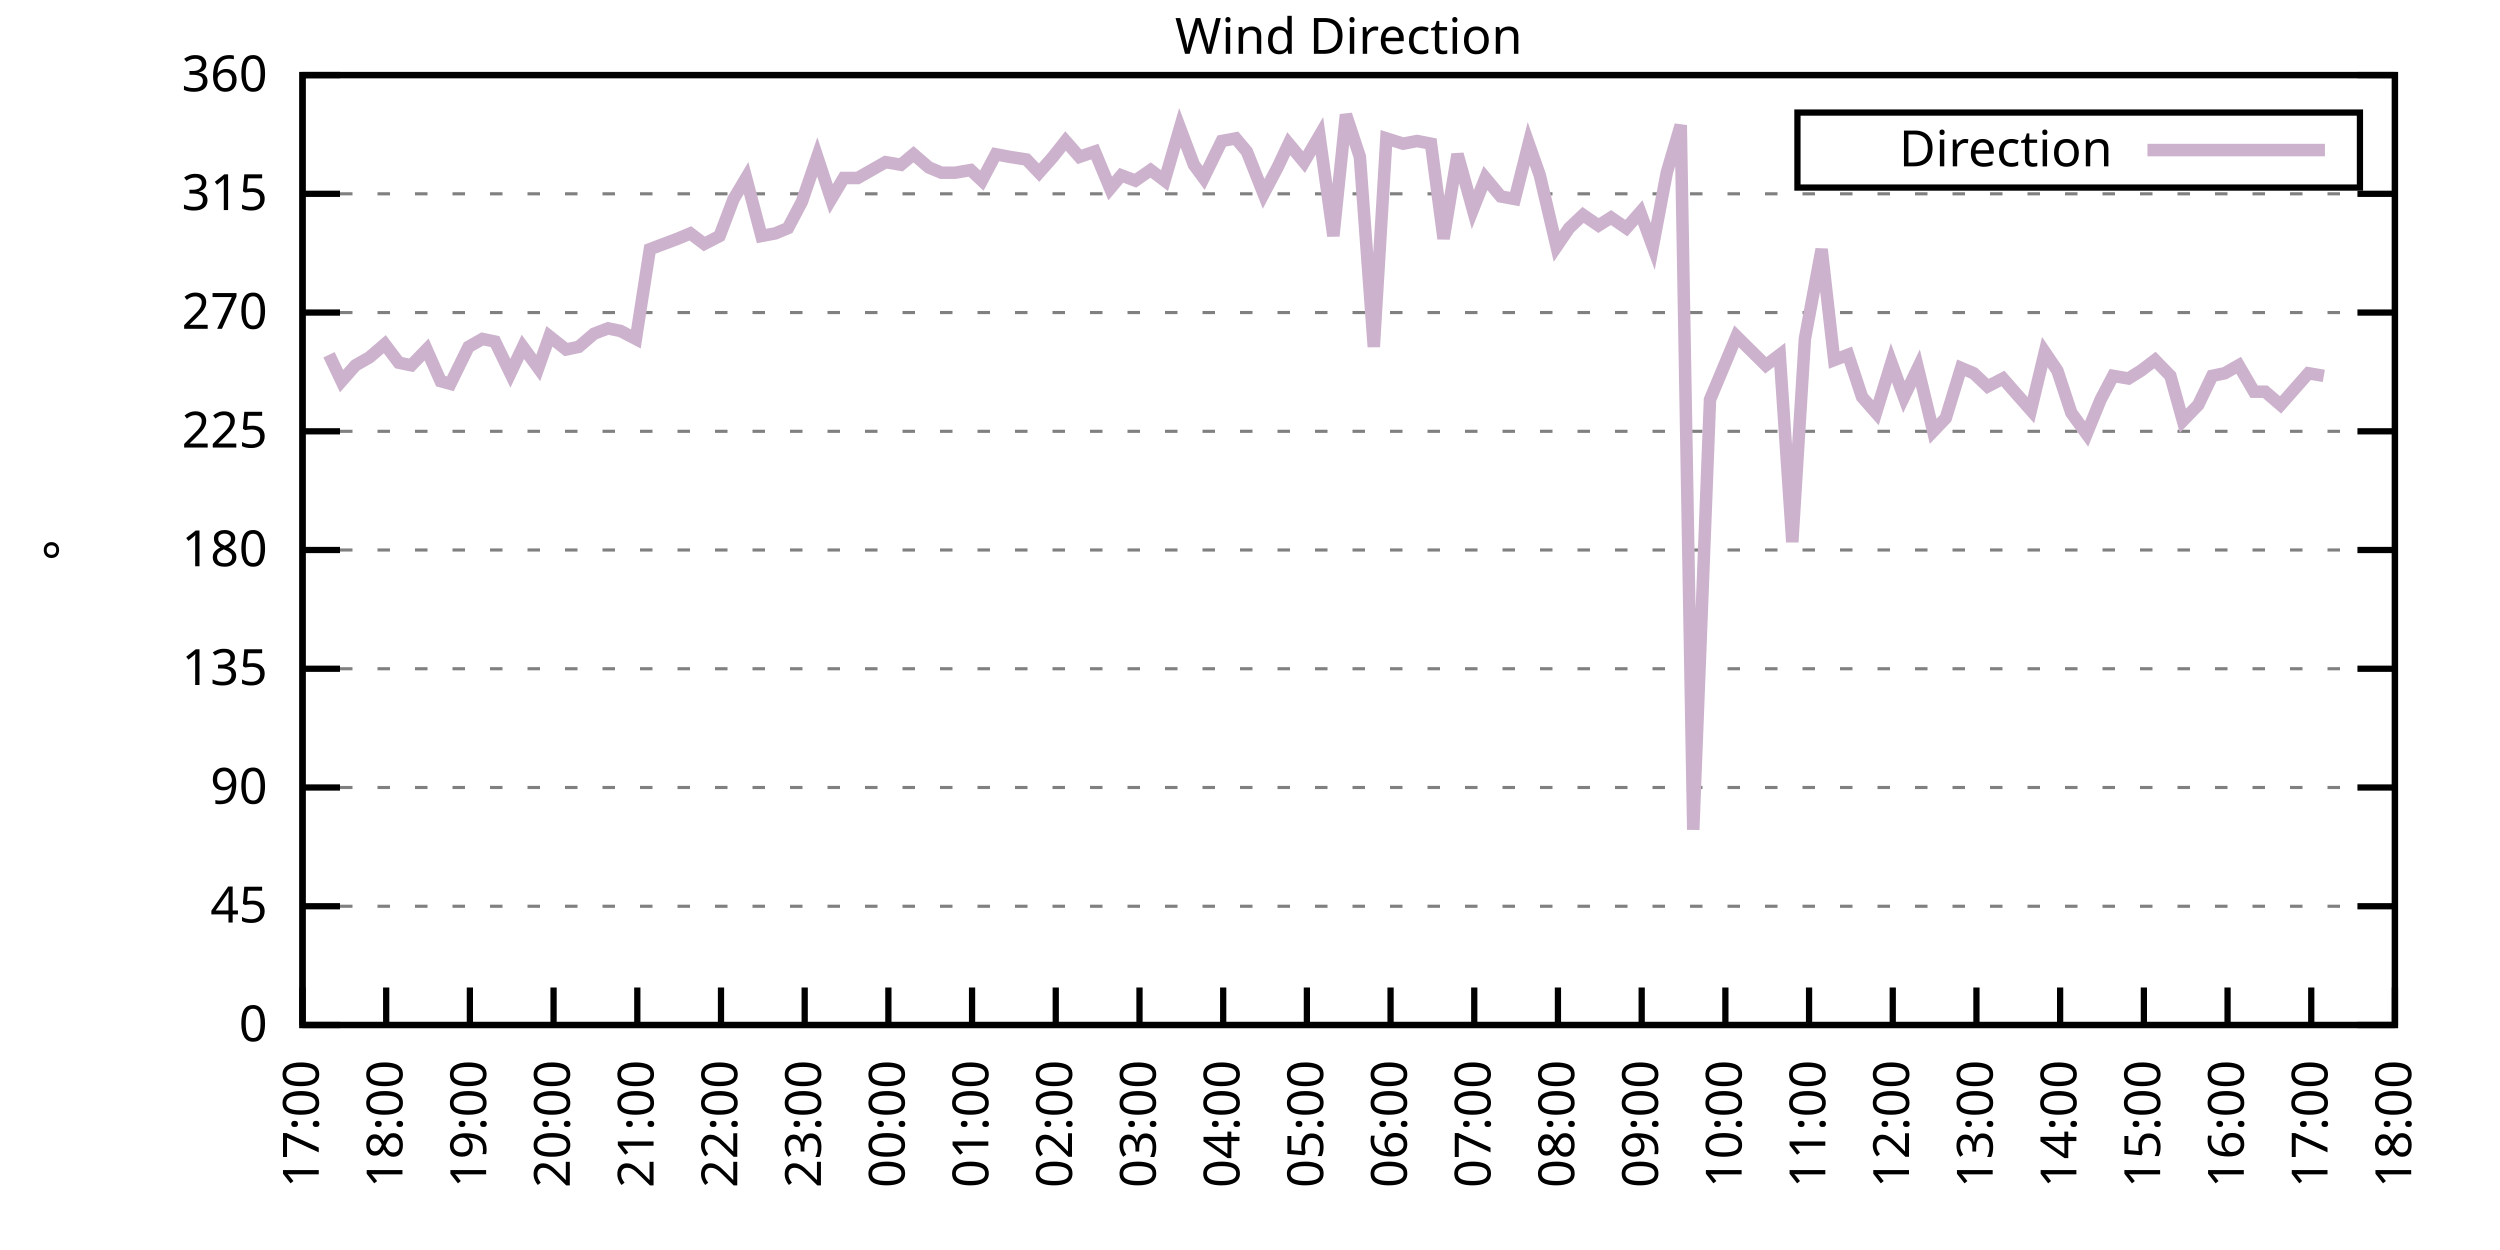
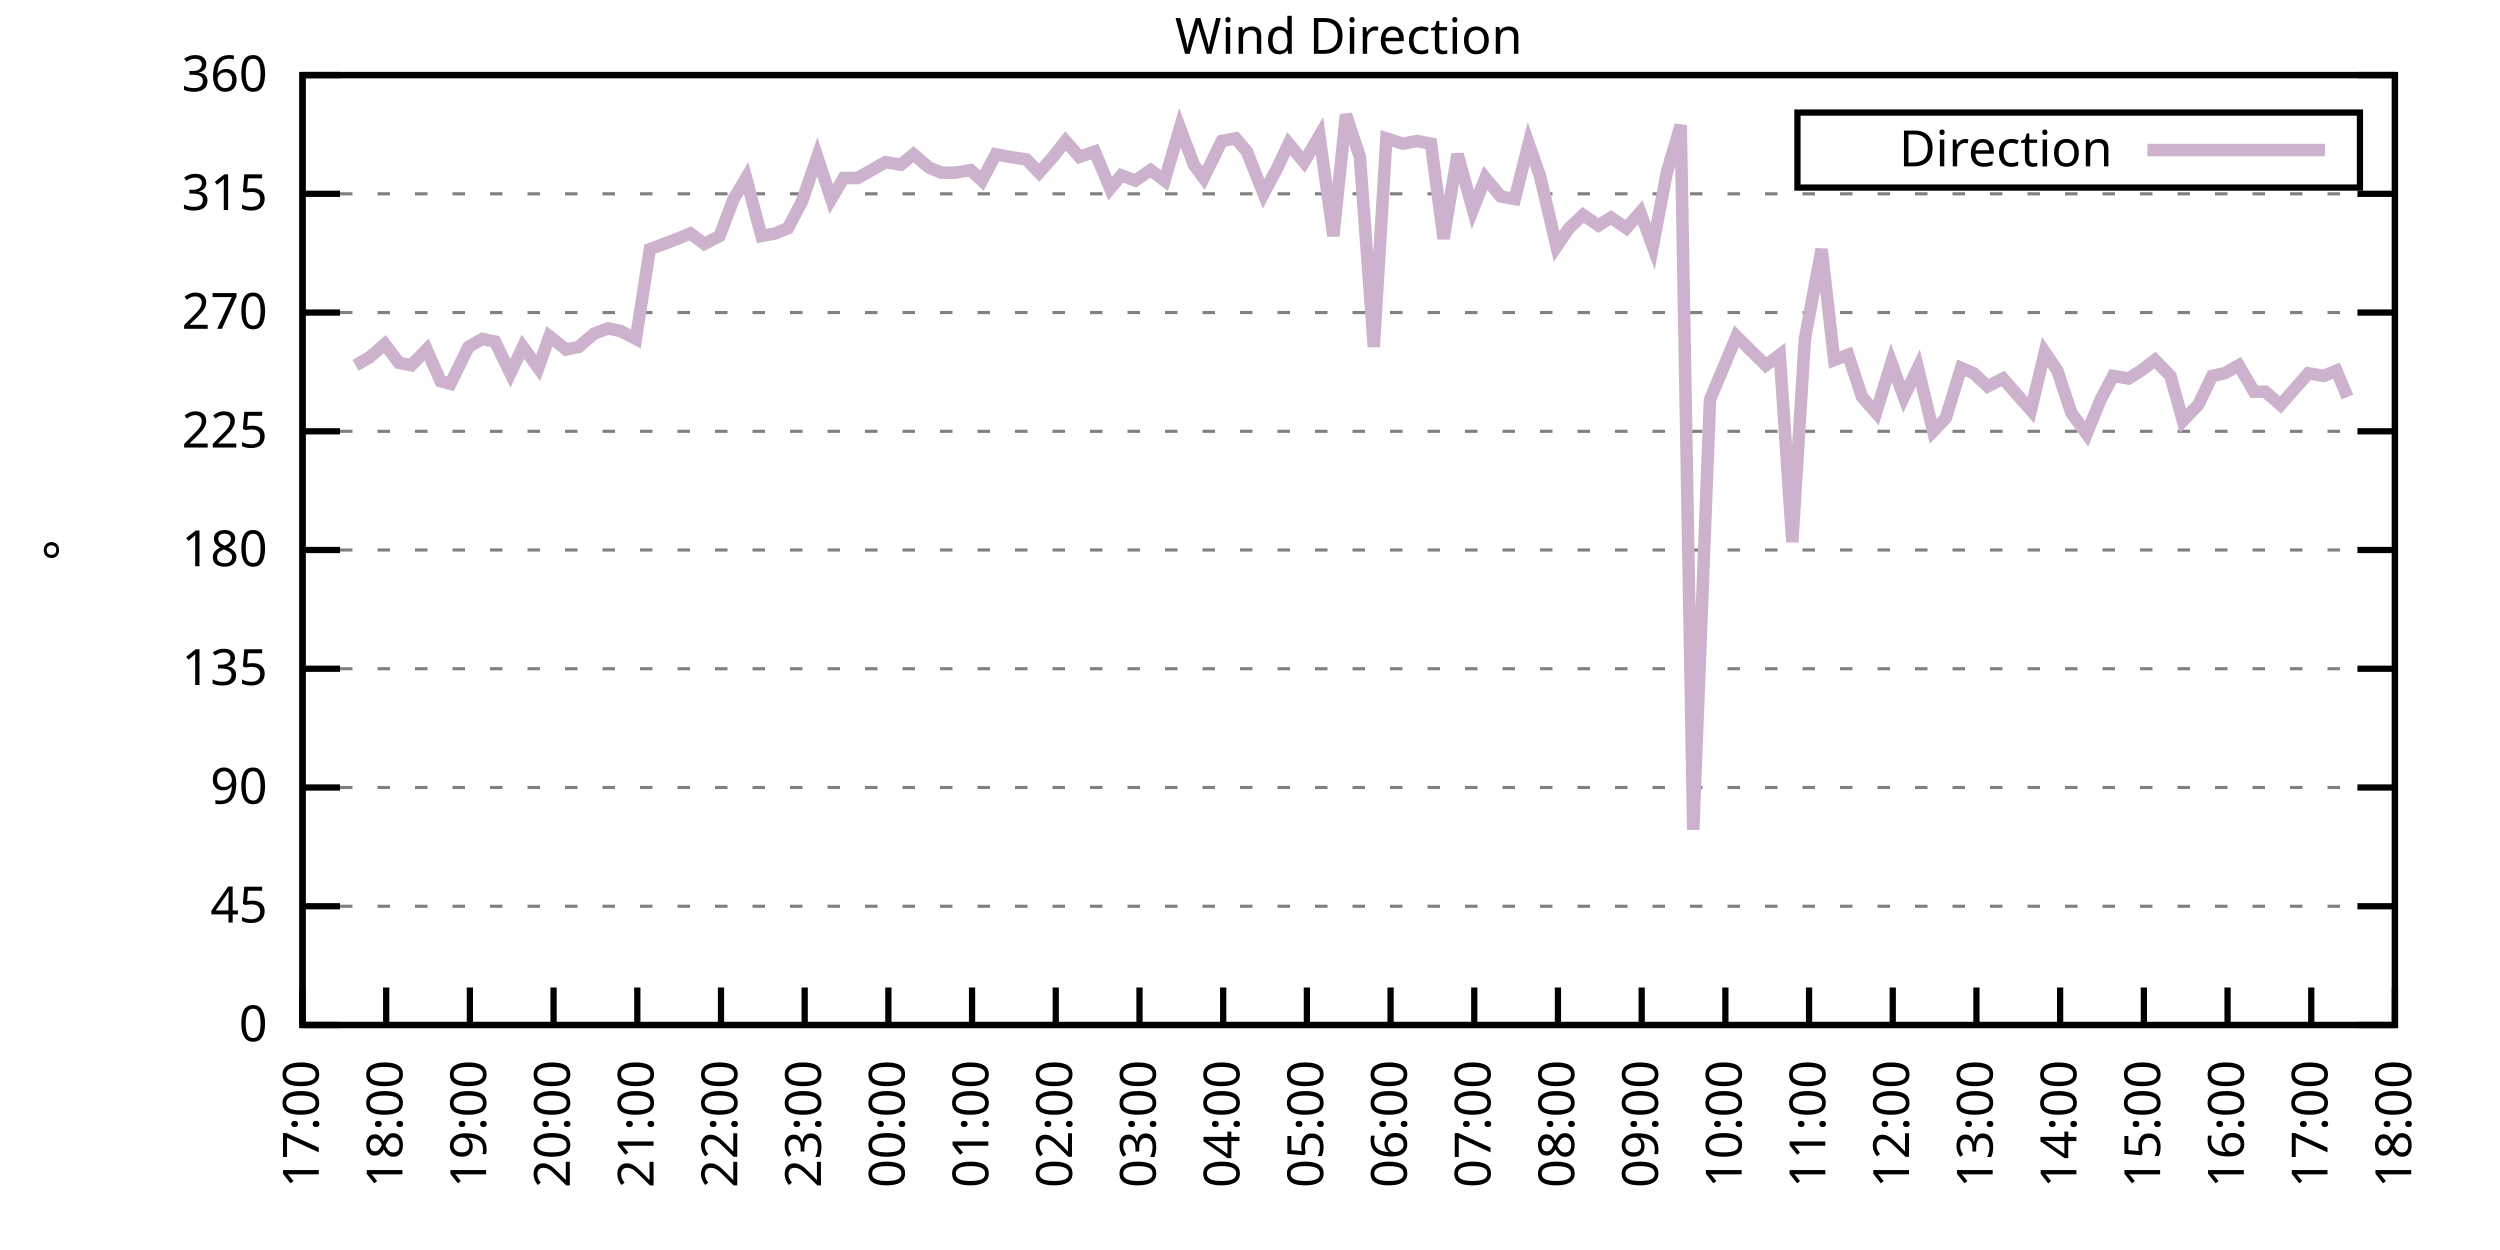
<svg xmlns="http://www.w3.org/2000/svg" xmlns:xlink="http://www.w3.org/1999/xlink" width="400" height="200" viewBox="0 0 400 200">
  <g id="gnuplot_canvas">
    <rect x="0" y="0" width="400" height="200" fill="none" />
    <defs>
      <circle id="gpDot" r="0.5" stroke-width="0.5" stroke="currentColor" />
      <path id="gpPt0" stroke-width="0.333" stroke="currentColor" d="M-1,0 h2 M0,-1 v2" />
      <path id="gpPt1" stroke-width="0.333" stroke="currentColor" d="M-1,-1 L1,1 M1,-1 L-1,1" />
      <path id="gpPt2" stroke-width="0.333" stroke="currentColor" d="M-1,0 L1,0 M0,-1 L0,1 M-1,-1 L1,1 M-1,1 L1,-1" />
      <rect id="gpPt3" stroke-width="0.333" stroke="currentColor" x="-1" y="-1" width="2" height="2" />
      <rect id="gpPt4" stroke-width="0.333" stroke="currentColor" fill="currentColor" x="-1" y="-1" width="2" height="2" />
      <circle id="gpPt5" stroke-width="0.333" stroke="currentColor" cx="0" cy="0" r="1" />
      <use xlink:href="#gpPt5" id="gpPt6" fill="currentColor" stroke="none" />
      <path id="gpPt7" stroke-width="0.333" stroke="currentColor" d="M0,-1.33 L-1.33,0.67 L1.33,0.67 z" />
      <use xlink:href="#gpPt7" id="gpPt8" fill="currentColor" stroke="none" />
      <use xlink:href="#gpPt7" id="gpPt9" stroke="currentColor" transform="rotate(180)" />
      <use xlink:href="#gpPt9" id="gpPt10" fill="currentColor" stroke="none" />
      <use xlink:href="#gpPt3" id="gpPt11" stroke="currentColor" transform="rotate(45)" />
      <use xlink:href="#gpPt11" id="gpPt12" fill="currentColor" stroke="none" />
      <path id="gpPt13" stroke-width="0.333" stroke="currentColor" d="M0,1.330 L1.265,0.411 L0.782,-1.067 L-0.782,-1.076 L-1.265,0.411 z" />
      <use xlink:href="#gpPt13" id="gpPt14" fill="currentColor" stroke="none" />
      <filter id="textbox" filterUnits="objectBoundingBox" x="0" y="0" height="1" width="1">
        <feFlood flood-color="white" flood-opacity="1" result="bgnd" />
        <feComposite in="SourceGraphic" in2="bgnd" operator="atop" />
      </filter>
      <filter id="greybox" filterUnits="objectBoundingBox" x="0" y="0" height="1" width="1">
        <feFlood flood-color="lightgrey" flood-opacity="1" result="grey" />
        <feComposite in="SourceGraphic" in2="grey" operator="atop" />
      </filter>
    </defs>
    <g fill="none" color="white" stroke="currentColor" stroke-width="1.00" stroke-linecap="butt" stroke-linejoin="miter">
</g>
    <g fill="none" color="black" stroke="currentColor" stroke-width="1.00" stroke-linecap="butt" stroke-linejoin="miter">
      <g stroke="none" shape-rendering="crispEdges">
        <polygon fill="rgb(255, 255, 255)" points="48.40,164.00 383.18,164.00 383.18,12.02 48.40,12.02 " />
      </g>
    </g>
    <g fill="none" color="black" stroke="currentColor" stroke-width="1.00" stroke-linecap="butt" stroke-linejoin="miter">
</g>
    <g fill="none" color="black" stroke="black" stroke-width="0.50" stroke-linecap="butt" stroke-linejoin="miter">
</g>
    <g fill="none" color="gray" stroke="currentColor" stroke-width="0.50" stroke-linecap="butt" stroke-linejoin="miter">
      <path stroke="gray" stroke-dasharray="2,4" class="gridline" d="M48.40,164.00 L383.19,164.00  " />
    </g>
    <g fill="none" color="gray" stroke="gray" stroke-width="1.00" stroke-linecap="butt" stroke-linejoin="miter">
</g>
    <g fill="none" color="black" stroke="currentColor" stroke-width="1.00" stroke-linecap="butt" stroke-linejoin="miter">
      <path stroke="black" d="M48.40,164.00 L54.40,164.00 M383.19,164.00 L377.19,164.00  " />
      <g transform="translate(42.80,166.60)" stroke="none" fill="black" font-family="Sans" font-size="8.00" text-anchor="end">
        <text>
          <tspan font-family="Sans"> 0</tspan>
        </text>
      </g>
    </g>
    <g fill="none" color="black" stroke="currentColor" stroke-width="1.00" stroke-linecap="butt" stroke-linejoin="miter">
</g>
    <g fill="none" color="black" stroke="black" stroke-width="0.50" stroke-linecap="butt" stroke-linejoin="miter">
</g>
    <g fill="none" color="gray" stroke="currentColor" stroke-width="0.50" stroke-linecap="butt" stroke-linejoin="miter">
      <path stroke="gray" stroke-dasharray="2,4" class="gridline" d="M48.40,145.00 L383.19,145.00  " />
    </g>
    <g fill="none" color="gray" stroke="gray" stroke-width="1.00" stroke-linecap="butt" stroke-linejoin="miter">
</g>
    <g fill="none" color="black" stroke="currentColor" stroke-width="1.00" stroke-linecap="butt" stroke-linejoin="miter">
      <path stroke="black" d="M48.40,145.00 L54.40,145.00 M383.19,145.00 L377.19,145.00  " />
      <g transform="translate(42.80,147.60)" stroke="none" fill="black" font-family="Sans" font-size="8.00" text-anchor="end">
        <text>
          <tspan font-family="Sans"> 45</tspan>
        </text>
      </g>
    </g>
    <g fill="none" color="black" stroke="currentColor" stroke-width="1.00" stroke-linecap="butt" stroke-linejoin="miter">
</g>
    <g fill="none" color="black" stroke="black" stroke-width="0.50" stroke-linecap="butt" stroke-linejoin="miter">
</g>
    <g fill="none" color="gray" stroke="currentColor" stroke-width="0.50" stroke-linecap="butt" stroke-linejoin="miter">
      <path stroke="gray" stroke-dasharray="2,4" class="gridline" d="M48.40,126.00 L383.19,126.00  " />
    </g>
    <g fill="none" color="gray" stroke="gray" stroke-width="1.00" stroke-linecap="butt" stroke-linejoin="miter">
</g>
    <g fill="none" color="black" stroke="currentColor" stroke-width="1.00" stroke-linecap="butt" stroke-linejoin="miter">
      <path stroke="black" d="M48.40,126.00 L54.40,126.00 M383.19,126.00 L377.19,126.00  " />
      <g transform="translate(42.80,128.60)" stroke="none" fill="black" font-family="Sans" font-size="8.00" text-anchor="end">
        <text>
          <tspan font-family="Sans"> 90</tspan>
        </text>
      </g>
    </g>
    <g fill="none" color="black" stroke="currentColor" stroke-width="1.00" stroke-linecap="butt" stroke-linejoin="miter">
</g>
    <g fill="none" color="black" stroke="black" stroke-width="0.50" stroke-linecap="butt" stroke-linejoin="miter">
</g>
    <g fill="none" color="gray" stroke="currentColor" stroke-width="0.50" stroke-linecap="butt" stroke-linejoin="miter">
      <path stroke="gray" stroke-dasharray="2,4" class="gridline" d="M48.40,107.00 L383.19,107.00  " />
    </g>
    <g fill="none" color="gray" stroke="gray" stroke-width="1.00" stroke-linecap="butt" stroke-linejoin="miter">
</g>
    <g fill="none" color="black" stroke="currentColor" stroke-width="1.00" stroke-linecap="butt" stroke-linejoin="miter">
      <path stroke="black" d="M48.40,107.00 L54.40,107.00 M383.19,107.00 L377.19,107.00  " />
      <g transform="translate(42.80,109.60)" stroke="none" fill="black" font-family="Sans" font-size="8.00" text-anchor="end">
        <text>
          <tspan font-family="Sans"> 135</tspan>
        </text>
      </g>
    </g>
    <g fill="none" color="black" stroke="currentColor" stroke-width="1.00" stroke-linecap="butt" stroke-linejoin="miter">
</g>
    <g fill="none" color="black" stroke="black" stroke-width="0.50" stroke-linecap="butt" stroke-linejoin="miter">
</g>
    <g fill="none" color="gray" stroke="currentColor" stroke-width="0.50" stroke-linecap="butt" stroke-linejoin="miter">
      <path stroke="gray" stroke-dasharray="2,4" class="gridline" d="M48.40,88.00 L383.19,88.00  " />
    </g>
    <g fill="none" color="gray" stroke="gray" stroke-width="1.00" stroke-linecap="butt" stroke-linejoin="miter">
</g>
    <g fill="none" color="black" stroke="currentColor" stroke-width="1.00" stroke-linecap="butt" stroke-linejoin="miter">
      <path stroke="black" d="M48.40,88.00 L54.40,88.00 M383.19,88.00 L377.19,88.00  " />
      <g transform="translate(42.80,90.60)" stroke="none" fill="black" font-family="Sans" font-size="8.00" text-anchor="end">
        <text>
          <tspan font-family="Sans"> 180</tspan>
        </text>
      </g>
    </g>
    <g fill="none" color="black" stroke="currentColor" stroke-width="1.00" stroke-linecap="butt" stroke-linejoin="miter">
</g>
    <g fill="none" color="black" stroke="black" stroke-width="0.50" stroke-linecap="butt" stroke-linejoin="miter">
</g>
    <g fill="none" color="gray" stroke="currentColor" stroke-width="0.50" stroke-linecap="butt" stroke-linejoin="miter">
      <path stroke="gray" stroke-dasharray="2,4" class="gridline" d="M48.40,69.01 L383.19,69.01  " />
    </g>
    <g fill="none" color="gray" stroke="gray" stroke-width="1.00" stroke-linecap="butt" stroke-linejoin="miter">
</g>
    <g fill="none" color="black" stroke="currentColor" stroke-width="1.00" stroke-linecap="butt" stroke-linejoin="miter">
      <path stroke="black" d="M48.40,69.01 L54.40,69.01 M383.19,69.01 L377.19,69.01  " />
      <g transform="translate(42.80,71.61)" stroke="none" fill="black" font-family="Sans" font-size="8.00" text-anchor="end">
        <text>
          <tspan font-family="Sans"> 225</tspan>
        </text>
      </g>
    </g>
    <g fill="none" color="black" stroke="currentColor" stroke-width="1.00" stroke-linecap="butt" stroke-linejoin="miter">
</g>
    <g fill="none" color="black" stroke="black" stroke-width="0.50" stroke-linecap="butt" stroke-linejoin="miter">
</g>
    <g fill="none" color="gray" stroke="currentColor" stroke-width="0.50" stroke-linecap="butt" stroke-linejoin="miter">
      <path stroke="gray" stroke-dasharray="2,4" class="gridline" d="M48.40,50.01 L383.19,50.01  " />
    </g>
    <g fill="none" color="gray" stroke="gray" stroke-width="1.00" stroke-linecap="butt" stroke-linejoin="miter">
</g>
    <g fill="none" color="black" stroke="currentColor" stroke-width="1.00" stroke-linecap="butt" stroke-linejoin="miter">
      <path stroke="black" d="M48.40,50.01 L54.40,50.01 M383.19,50.01 L377.19,50.01  " />
      <g transform="translate(42.80,52.61)" stroke="none" fill="black" font-family="Sans" font-size="8.00" text-anchor="end">
        <text>
          <tspan font-family="Sans"> 270</tspan>
        </text>
      </g>
    </g>
    <g fill="none" color="black" stroke="currentColor" stroke-width="1.00" stroke-linecap="butt" stroke-linejoin="miter">
</g>
    <g fill="none" color="black" stroke="black" stroke-width="0.50" stroke-linecap="butt" stroke-linejoin="miter">
</g>
    <g fill="none" color="gray" stroke="currentColor" stroke-width="0.50" stroke-linecap="butt" stroke-linejoin="miter">
      <path stroke="gray" stroke-dasharray="2,4" class="gridline" d="M48.40,31.01 L383.19,31.01  " />
    </g>
    <g fill="none" color="gray" stroke="gray" stroke-width="1.00" stroke-linecap="butt" stroke-linejoin="miter">
</g>
    <g fill="none" color="black" stroke="currentColor" stroke-width="1.00" stroke-linecap="butt" stroke-linejoin="miter">
      <path stroke="black" d="M48.40,31.01 L54.40,31.01 M383.19,31.01 L377.19,31.01  " />
      <g transform="translate(42.80,33.61)" stroke="none" fill="black" font-family="Sans" font-size="8.00" text-anchor="end">
        <text>
          <tspan font-family="Sans"> 315</tspan>
        </text>
      </g>
    </g>
    <g fill="none" color="black" stroke="currentColor" stroke-width="1.00" stroke-linecap="butt" stroke-linejoin="miter">
</g>
    <g fill="none" color="black" stroke="black" stroke-width="0.50" stroke-linecap="butt" stroke-linejoin="miter">
</g>
    <g fill="none" color="gray" stroke="currentColor" stroke-width="0.50" stroke-linecap="butt" stroke-linejoin="miter">
      <path stroke="gray" stroke-dasharray="2,4" class="gridline" d="M48.40,12.01 L383.19,12.01  " />
    </g>
    <g fill="none" color="gray" stroke="gray" stroke-width="1.00" stroke-linecap="butt" stroke-linejoin="miter">
</g>
    <g fill="none" color="black" stroke="currentColor" stroke-width="1.00" stroke-linecap="butt" stroke-linejoin="miter">
      <path stroke="black" d="M48.40,12.01 L54.40,12.01 M383.19,12.01 L377.19,12.01  " />
      <g transform="translate(42.80,14.61)" stroke="none" fill="black" font-family="Sans" font-size="8.00" text-anchor="end">
        <text>
          <tspan font-family="Sans"> 360</tspan>
        </text>
      </g>
    </g>
    <g fill="none" color="black" stroke="currentColor" stroke-width="1.00" stroke-linecap="butt" stroke-linejoin="miter">
      <path stroke="black" d="M48.40,164.00 L48.40,158.00  " />
      <g transform="translate(51.00,169.60) rotate(270.00)" stroke="none" fill="black" font-family="Sans" font-size="8.00" text-anchor="end">
        <text>
          <tspan font-family="Sans">17:00</tspan>
        </text>
      </g>
    </g>
    <g fill="none" color="black" stroke="currentColor" stroke-width="1.00" stroke-linecap="butt" stroke-linejoin="miter">
      <path stroke="black" d="M61.79,164.00 L61.79,158.00  " />
      <g transform="translate(64.39,169.60) rotate(270.00)" stroke="none" fill="black" font-family="Sans" font-size="8.00" text-anchor="end">
        <text>
          <tspan font-family="Sans">18:00</tspan>
        </text>
      </g>
    </g>
    <g fill="none" color="black" stroke="currentColor" stroke-width="1.00" stroke-linecap="butt" stroke-linejoin="miter">
      <path stroke="black" d="M75.18,164.00 L75.18,158.00  " />
      <g transform="translate(77.78,169.60) rotate(270.00)" stroke="none" fill="black" font-family="Sans" font-size="8.00" text-anchor="end">
        <text>
          <tspan font-family="Sans">19:00</tspan>
        </text>
      </g>
    </g>
    <g fill="none" color="black" stroke="currentColor" stroke-width="1.00" stroke-linecap="butt" stroke-linejoin="miter">
      <path stroke="black" d="M88.57,164.00 L88.57,158.00  " />
      <g transform="translate(91.17,169.60) rotate(270.00)" stroke="none" fill="black" font-family="Sans" font-size="8.00" text-anchor="end">
        <text>
          <tspan font-family="Sans">20:00</tspan>
        </text>
      </g>
    </g>
    <g fill="none" color="black" stroke="currentColor" stroke-width="1.00" stroke-linecap="butt" stroke-linejoin="miter">
      <path stroke="black" d="M101.97,164.00 L101.97,158.00  " />
      <g transform="translate(104.57,169.60) rotate(270.00)" stroke="none" fill="black" font-family="Sans" font-size="8.00" text-anchor="end">
        <text>
          <tspan font-family="Sans">21:00</tspan>
        </text>
      </g>
    </g>
    <g fill="none" color="black" stroke="currentColor" stroke-width="1.00" stroke-linecap="butt" stroke-linejoin="miter">
      <path stroke="black" d="M115.36,164.00 L115.36,158.00  " />
      <g transform="translate(117.96,169.60) rotate(270.00)" stroke="none" fill="black" font-family="Sans" font-size="8.00" text-anchor="end">
        <text>
          <tspan font-family="Sans">22:00</tspan>
        </text>
      </g>
    </g>
    <g fill="none" color="black" stroke="currentColor" stroke-width="1.00" stroke-linecap="butt" stroke-linejoin="miter">
      <path stroke="black" d="M128.75,164.00 L128.75,158.00  " />
      <g transform="translate(131.35,169.60) rotate(270.00)" stroke="none" fill="black" font-family="Sans" font-size="8.00" text-anchor="end">
        <text>
          <tspan font-family="Sans">23:00</tspan>
        </text>
      </g>
    </g>
    <g fill="none" color="black" stroke="currentColor" stroke-width="1.00" stroke-linecap="butt" stroke-linejoin="miter">
      <path stroke="black" d="M142.14,164.00 L142.14,158.00  " />
      <g transform="translate(144.74,169.60) rotate(270.00)" stroke="none" fill="black" font-family="Sans" font-size="8.00" text-anchor="end">
        <text>
          <tspan font-family="Sans">00:00</tspan>
        </text>
      </g>
    </g>
    <g fill="none" color="black" stroke="currentColor" stroke-width="1.00" stroke-linecap="butt" stroke-linejoin="miter">
      <path stroke="black" d="M155.53,164.00 L155.53,158.00  " />
      <g transform="translate(158.13,169.60) rotate(270.00)" stroke="none" fill="black" font-family="Sans" font-size="8.00" text-anchor="end">
        <text>
          <tspan font-family="Sans">01:00</tspan>
        </text>
      </g>
    </g>
    <g fill="none" color="black" stroke="currentColor" stroke-width="1.00" stroke-linecap="butt" stroke-linejoin="miter">
      <path stroke="black" d="M168.92,164.00 L168.92,158.00  " />
      <g transform="translate(171.52,169.60) rotate(270.00)" stroke="none" fill="black" font-family="Sans" font-size="8.00" text-anchor="end">
        <text>
          <tspan font-family="Sans">02:00</tspan>
        </text>
      </g>
    </g>
    <g fill="none" color="black" stroke="currentColor" stroke-width="1.00" stroke-linecap="butt" stroke-linejoin="miter">
      <path stroke="black" d="M182.32,164.00 L182.32,158.00  " />
      <g transform="translate(184.92,169.60) rotate(270.00)" stroke="none" fill="black" font-family="Sans" font-size="8.00" text-anchor="end">
        <text>
          <tspan font-family="Sans">03:00</tspan>
        </text>
      </g>
    </g>
    <g fill="none" color="black" stroke="currentColor" stroke-width="1.00" stroke-linecap="butt" stroke-linejoin="miter">
      <path stroke="black" d="M195.71,164.00 L195.71,158.00  " />
      <g transform="translate(198.31,169.60) rotate(270.00)" stroke="none" fill="black" font-family="Sans" font-size="8.00" text-anchor="end">
        <text>
          <tspan font-family="Sans">04:00</tspan>
        </text>
      </g>
    </g>
    <g fill="none" color="black" stroke="currentColor" stroke-width="1.00" stroke-linecap="butt" stroke-linejoin="miter">
      <path stroke="black" d="M209.10,164.00 L209.10,158.00  " />
      <g transform="translate(211.70,169.60) rotate(270.00)" stroke="none" fill="black" font-family="Sans" font-size="8.00" text-anchor="end">
        <text>
          <tspan font-family="Sans">05:00</tspan>
        </text>
      </g>
    </g>
    <g fill="none" color="black" stroke="currentColor" stroke-width="1.00" stroke-linecap="butt" stroke-linejoin="miter">
      <path stroke="black" d="M222.49,164.00 L222.49,158.00  " />
      <g transform="translate(225.09,169.60) rotate(270.00)" stroke="none" fill="black" font-family="Sans" font-size="8.00" text-anchor="end">
        <text>
          <tspan font-family="Sans">06:00</tspan>
        </text>
      </g>
    </g>
    <g fill="none" color="black" stroke="currentColor" stroke-width="1.00" stroke-linecap="butt" stroke-linejoin="miter">
      <path stroke="black" d="M235.88,164.00 L235.88,158.00  " />
      <g transform="translate(238.48,169.60) rotate(270.00)" stroke="none" fill="black" font-family="Sans" font-size="8.00" text-anchor="end">
        <text>
          <tspan font-family="Sans">07:00</tspan>
        </text>
      </g>
    </g>
    <g fill="none" color="black" stroke="currentColor" stroke-width="1.00" stroke-linecap="butt" stroke-linejoin="miter">
      <path stroke="black" d="M249.27,164.00 L249.27,158.00  " />
      <g transform="translate(251.87,169.60) rotate(270.00)" stroke="none" fill="black" font-family="Sans" font-size="8.00" text-anchor="end">
        <text>
          <tspan font-family="Sans">08:00</tspan>
        </text>
      </g>
    </g>
    <g fill="none" color="black" stroke="currentColor" stroke-width="1.00" stroke-linecap="butt" stroke-linejoin="miter">
      <path stroke="black" d="M262.67,164.00 L262.67,158.00  " />
      <g transform="translate(265.27,169.60) rotate(270.00)" stroke="none" fill="black" font-family="Sans" font-size="8.00" text-anchor="end">
        <text>
          <tspan font-family="Sans">09:00</tspan>
        </text>
      </g>
    </g>
    <g fill="none" color="black" stroke="currentColor" stroke-width="1.00" stroke-linecap="butt" stroke-linejoin="miter">
      <path stroke="black" d="M276.06,164.00 L276.06,158.00  " />
      <g transform="translate(278.66,169.60) rotate(270.00)" stroke="none" fill="black" font-family="Sans" font-size="8.00" text-anchor="end">
        <text>
          <tspan font-family="Sans">10:00</tspan>
        </text>
      </g>
    </g>
    <g fill="none" color="black" stroke="currentColor" stroke-width="1.00" stroke-linecap="butt" stroke-linejoin="miter">
      <path stroke="black" d="M289.45,164.00 L289.45,158.00  " />
      <g transform="translate(292.05,169.60) rotate(270.00)" stroke="none" fill="black" font-family="Sans" font-size="8.00" text-anchor="end">
        <text>
          <tspan font-family="Sans">11:00</tspan>
        </text>
      </g>
    </g>
    <g fill="none" color="black" stroke="currentColor" stroke-width="1.00" stroke-linecap="butt" stroke-linejoin="miter">
      <path stroke="black" d="M302.84,164.00 L302.84,158.00  " />
      <g transform="translate(305.44,169.60) rotate(270.00)" stroke="none" fill="black" font-family="Sans" font-size="8.00" text-anchor="end">
        <text>
          <tspan font-family="Sans">12:00</tspan>
        </text>
      </g>
    </g>
    <g fill="none" color="black" stroke="currentColor" stroke-width="1.00" stroke-linecap="butt" stroke-linejoin="miter">
      <path stroke="black" d="M316.23,164.00 L316.23,158.00  " />
      <g transform="translate(318.83,169.60) rotate(270.00)" stroke="none" fill="black" font-family="Sans" font-size="8.00" text-anchor="end">
        <text>
          <tspan font-family="Sans">13:00</tspan>
        </text>
      </g>
    </g>
    <g fill="none" color="black" stroke="currentColor" stroke-width="1.00" stroke-linecap="butt" stroke-linejoin="miter">
      <path stroke="black" d="M329.62,164.00 L329.62,158.00  " />
      <g transform="translate(332.22,169.60) rotate(270.00)" stroke="none" fill="black" font-family="Sans" font-size="8.00" text-anchor="end">
        <text>
          <tspan font-family="Sans">14:00</tspan>
        </text>
      </g>
    </g>
    <g fill="none" color="black" stroke="currentColor" stroke-width="1.00" stroke-linecap="butt" stroke-linejoin="miter">
      <path stroke="black" d="M343.02,164.00 L343.02,158.00  " />
      <g transform="translate(345.62,169.60) rotate(270.00)" stroke="none" fill="black" font-family="Sans" font-size="8.00" text-anchor="end">
        <text>
          <tspan font-family="Sans">15:00</tspan>
        </text>
      </g>
    </g>
    <g fill="none" color="black" stroke="currentColor" stroke-width="1.00" stroke-linecap="butt" stroke-linejoin="miter">
      <path stroke="black" d="M356.41,164.00 L356.41,158.00  " />
      <g transform="translate(359.01,169.60) rotate(270.00)" stroke="none" fill="black" font-family="Sans" font-size="8.00" text-anchor="end">
        <text>
          <tspan font-family="Sans">16:00</tspan>
        </text>
      </g>
    </g>
    <g fill="none" color="black" stroke="currentColor" stroke-width="1.00" stroke-linecap="butt" stroke-linejoin="miter">
      <path stroke="black" d="M369.80,164.00 L369.80,158.00  " />
      <g transform="translate(372.40,169.60) rotate(270.00)" stroke="none" fill="black" font-family="Sans" font-size="8.00" text-anchor="end">
        <text>
          <tspan font-family="Sans">17:00</tspan>
        </text>
      </g>
    </g>
    <g fill="none" color="black" stroke="currentColor" stroke-width="1.00" stroke-linecap="butt" stroke-linejoin="miter">
      <path stroke="black" d="M383.19,164.00 L383.19,158.00  " />
      <g transform="translate(385.79,169.60) rotate(270.00)" stroke="none" fill="black" font-family="Sans" font-size="8.00" text-anchor="end">
        <text>
          <tspan font-family="Sans">18:00</tspan>
        </text>
      </g>
    </g>
    <g fill="none" color="black" stroke="currentColor" stroke-width="1.00" stroke-linecap="butt" stroke-linejoin="miter">
</g>
    <g fill="none" color="black" stroke="currentColor" stroke-width="1.00" stroke-linecap="butt" stroke-linejoin="miter">
      <path stroke="black" d="M48.40,12.01 L48.40,164.00 L383.19,164.00 L383.19,12.01 L48.40,12.01 Z  " />
    </g>
    <g fill="none" color="black" stroke="currentColor" stroke-width="1.00" stroke-linecap="butt" stroke-linejoin="miter">
</g>
    <g fill="none" color="black" stroke="currentColor" stroke-width="1.00" stroke-linecap="butt" stroke-linejoin="miter">
      <path stroke="black" d="M287.59,30.01 L287.59,18.01 L377.59,18.01 L377.59,30.01 L287.59,30.01 Z  " />
    </g>
    <g id="Wind_direction_plot_1">
      <g fill="none" color="white" stroke="black" stroke-width="2.00" stroke-linecap="butt" stroke-linejoin="miter">
</g>
      <g fill="none" color="black" stroke="currentColor" stroke-width="2.00" stroke-linecap="butt" stroke-linejoin="miter">
        <g transform="translate(337.99,26.61)" stroke="none" fill="black" font-family="Sans" font-size="8.00" text-anchor="end">
          <text>
            <tspan font-family="Sans">Direction</tspan>
          </text>
        </g>
      </g>
      <g fill="none" color="black" stroke="currentColor" stroke-width="2.00" stroke-linecap="butt" stroke-linejoin="miter">
-         <path stroke="rgb(204, 178, 204)" d="M343.59,24.01 L371.99,24.01 M52.64,56.76 L54.65,60.98 L56.88,58.45 L59.11,57.18 L61.57,55.07 L63.80,58.03   L65.81,58.45 L68.26,55.92 L70.50,60.98 L72.06,61.41 L74.96,55.50 L77.19,54.23 L79.20,54.65 L81.66,59.72   L83.66,55.50 L86.12,58.87 L87.91,53.81 L90.58,55.92 L92.59,55.50 L95.05,53.39 L97.28,52.54 L99.29,52.96   L101.74,54.23 L103.98,39.87 L106.21,39.03 L108.44,38.19 L110.45,37.34 L112.68,39.03 L115.13,37.76 L117.37,31.85   L119.38,28.48 L121.83,37.76 L124.06,37.34 L126.07,36.50 L128.30,32.28 L130.76,25.10 L132.99,31.85 L135.00,28.48   L137.23,28.48 L141.69,25.94 L144.15,26.36 L146.16,24.68 L148.61,26.79 L150.62,27.63 L152.85,27.63 L155.31,27.21   L157.10,28.90 L159.33,24.68 L161.56,25.10 L164.24,25.52 L166.25,27.63 L168.48,25.10 L170.49,22.56 L172.72,25.10   L175.17,24.25 L177.63,30.16 L179.41,28.05 L181.65,28.90 L184.10,27.21 L186.33,28.90 L188.79,20.45 L191.02,26.36   L192.58,28.48 L195.48,22.56 L197.72,22.14 L199.50,24.25 L202.18,31.01 L204.41,26.79 L206.20,22.99 L208.65,25.94   L211.11,21.72 L213.34,37.76 L215.35,18.34 L217.58,25.10 L219.81,55.50 L221.82,22.14 L224.50,22.99 L226.73,22.56   L228.96,22.99 L230.97,38.19 L233.20,24.68 L235.66,33.54 L237.67,28.48 L240.12,31.43 L242.36,31.85 L244.59,22.99   L246.37,28.05 L249.05,39.45 L251.06,36.50 L253.29,34.39 L255.75,36.08 L257.76,34.81 L260.21,36.50 L262.44,33.96   L264.45,39.45 L266.68,27.63 L268.92,20.03 L270.92,132.76 L273.60,63.94 L277.84,53.81 L282.53,58.45 L284.76,56.76   L286.77,86.74 L288.78,54.23 L291.46,39.87 L293.47,57.61 L295.70,56.76 L297.93,63.52 L300.16,66.05 L302.62,58.03   L304.63,63.52 L306.86,58.87 L309.31,69.01 L311.32,66.90 L313.78,58.87 L315.79,59.72 L318.02,61.83 L320.47,60.56   L322.70,63.10 L324.94,65.63 L327.17,56.34 L329.18,59.30 L331.41,66.05 L333.86,69.43 L336.10,63.94 L338.10,60.14   L340.56,60.56 L342.57,59.30 L344.80,57.61 L347.26,60.14 L349.26,67.32 L351.72,64.78 L353.95,60.14 L355.96,59.72   L358.19,58.45 L360.65,62.67 L362.43,62.67 L364.89,64.78 L367.12,62.25 L369.35,59.72 L371.81,60.14  " />
+         <path stroke="rgb(204, 178, 204)" d="M343.59,24.01 L371.99,24.01 M56.88,58.45 L59.11,57.18 L61.57,55.07 L63.80,58.03 L65.81,58.45 L68.26,55.92   L70.50,60.98 L72.06,61.41 L74.96,55.50 L77.19,54.23 L79.20,54.65 L81.66,59.72 L83.66,55.50 L86.12,58.87   L87.91,53.81 L90.58,55.92 L92.59,55.50 L95.05,53.39 L97.28,52.54 L99.29,52.96 L101.74,54.23 L103.98,39.87   L106.21,39.03 L108.44,38.19 L110.45,37.34 L112.68,39.03 L115.13,37.76 L117.37,31.85 L119.38,28.48 L121.83,37.76   L124.06,37.34 L126.07,36.50 L128.30,32.28 L130.76,25.10 L132.99,31.85 L135.00,28.48 L137.23,28.48 L141.69,25.94   L144.15,26.36 L146.16,24.68 L148.61,26.79 L150.62,27.63 L152.85,27.63 L155.31,27.21 L157.10,28.90 L159.33,24.68   L161.56,25.10 L164.24,25.52 L166.25,27.63 L168.48,25.10 L170.49,22.56 L172.72,25.10 L175.17,24.25 L177.63,30.16   L179.41,28.05 L181.65,28.90 L184.10,27.21 L186.33,28.90 L188.79,20.45 L191.02,26.36 L192.58,28.48 L195.48,22.56   L197.72,22.14 L199.50,24.25 L202.18,31.01 L204.41,26.79 L206.20,22.99 L208.65,25.94 L211.11,21.72 L213.34,37.76   L215.35,18.34 L217.58,25.10 L219.81,55.50 L221.82,22.14 L224.50,22.99 L226.73,22.56 L228.96,22.99 L230.97,38.19   L233.20,24.68 L235.66,33.54 L237.67,28.48 L240.12,31.43 L242.36,31.85 L244.59,22.99 L246.37,28.05 L249.05,39.45   L251.06,36.50 L253.29,34.39 L255.75,36.08 L257.76,34.81 L260.21,36.50 L262.44,33.96 L264.45,39.45 L266.68,27.63   L268.92,20.03 L270.92,132.76 L273.60,63.94 L277.84,53.81 L282.53,58.45 L284.76,56.76 L286.77,86.74 L288.78,54.23   L291.46,39.87 L293.47,57.61 L295.70,56.76 L297.93,63.52 L300.16,66.05 L302.62,58.03 L304.63,63.52 L306.86,58.87   L309.31,69.01 L311.32,66.90 L313.78,58.87 L315.79,59.72 L318.02,61.83 L320.47,60.56 L322.70,63.10 L324.94,65.63   L327.17,56.34 L329.18,59.30 L331.41,66.05 L333.86,69.43 L336.10,63.94 L338.10,60.14 L340.56,60.56 L342.57,59.30   L344.80,57.61 L347.26,60.14 L349.26,67.32 L351.72,64.78 L353.95,60.14 L355.96,59.72 L358.19,58.45 L360.65,62.67   L362.43,62.67 L364.89,64.78 L367.12,62.25 L369.35,59.72 L371.81,60.14 L373.82,59.30 L375.60,63.52  " />
      </g>
    </g>
    <g fill="none" color="black" stroke="currentColor" stroke-width="2.00" stroke-linecap="butt" stroke-linejoin="miter">
</g>
    <g fill="none" color="black" stroke="black" stroke-width="1.00" stroke-linecap="butt" stroke-linejoin="miter">
</g>
    <g fill="none" color="black" stroke="currentColor" stroke-width="1.00" stroke-linecap="butt" stroke-linejoin="miter">
      <path stroke="black" d="M48.40,12.01 L48.40,164.00 L383.19,164.00 L383.19,12.01 L48.40,12.01 Z  " />
      <g transform="translate(12.80,88.01) rotate(270.00)" stroke="none" fill="black" font-family="Sans" font-size="8.00" text-anchor="middle">
        <text>
          <tspan font-family="Sans">°</tspan>
        </text>
      </g>
    </g>
    <g fill="none" color="black" stroke="currentColor" stroke-width="1.00" stroke-linecap="butt" stroke-linejoin="miter">
</g>
    <g fill="none" color="black" stroke="currentColor" stroke-width="1.00" stroke-linecap="butt" stroke-linejoin="miter">
      <g transform="translate(215.79,8.61)" stroke="none" fill="black" font-family="Sans" font-size="8.00" text-anchor="middle">
        <text>
          <tspan font-family="Sans">Wind Direction</tspan>
        </text>
      </g>
    </g>
    <g fill="none" color="black" stroke="currentColor" stroke-width="1.00" stroke-linecap="butt" stroke-linejoin="miter">
</g>
  </g>
</svg>
